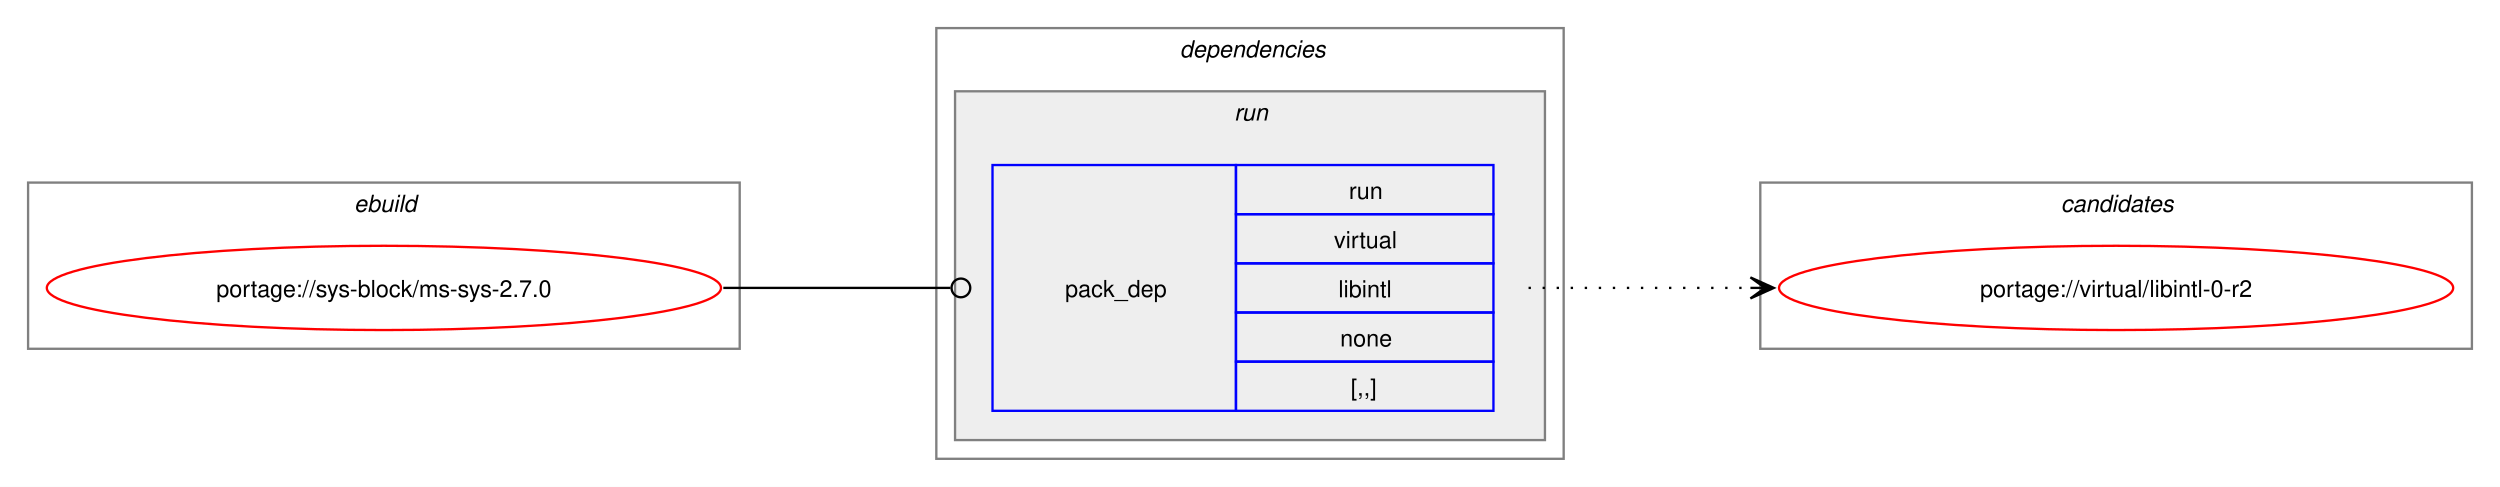
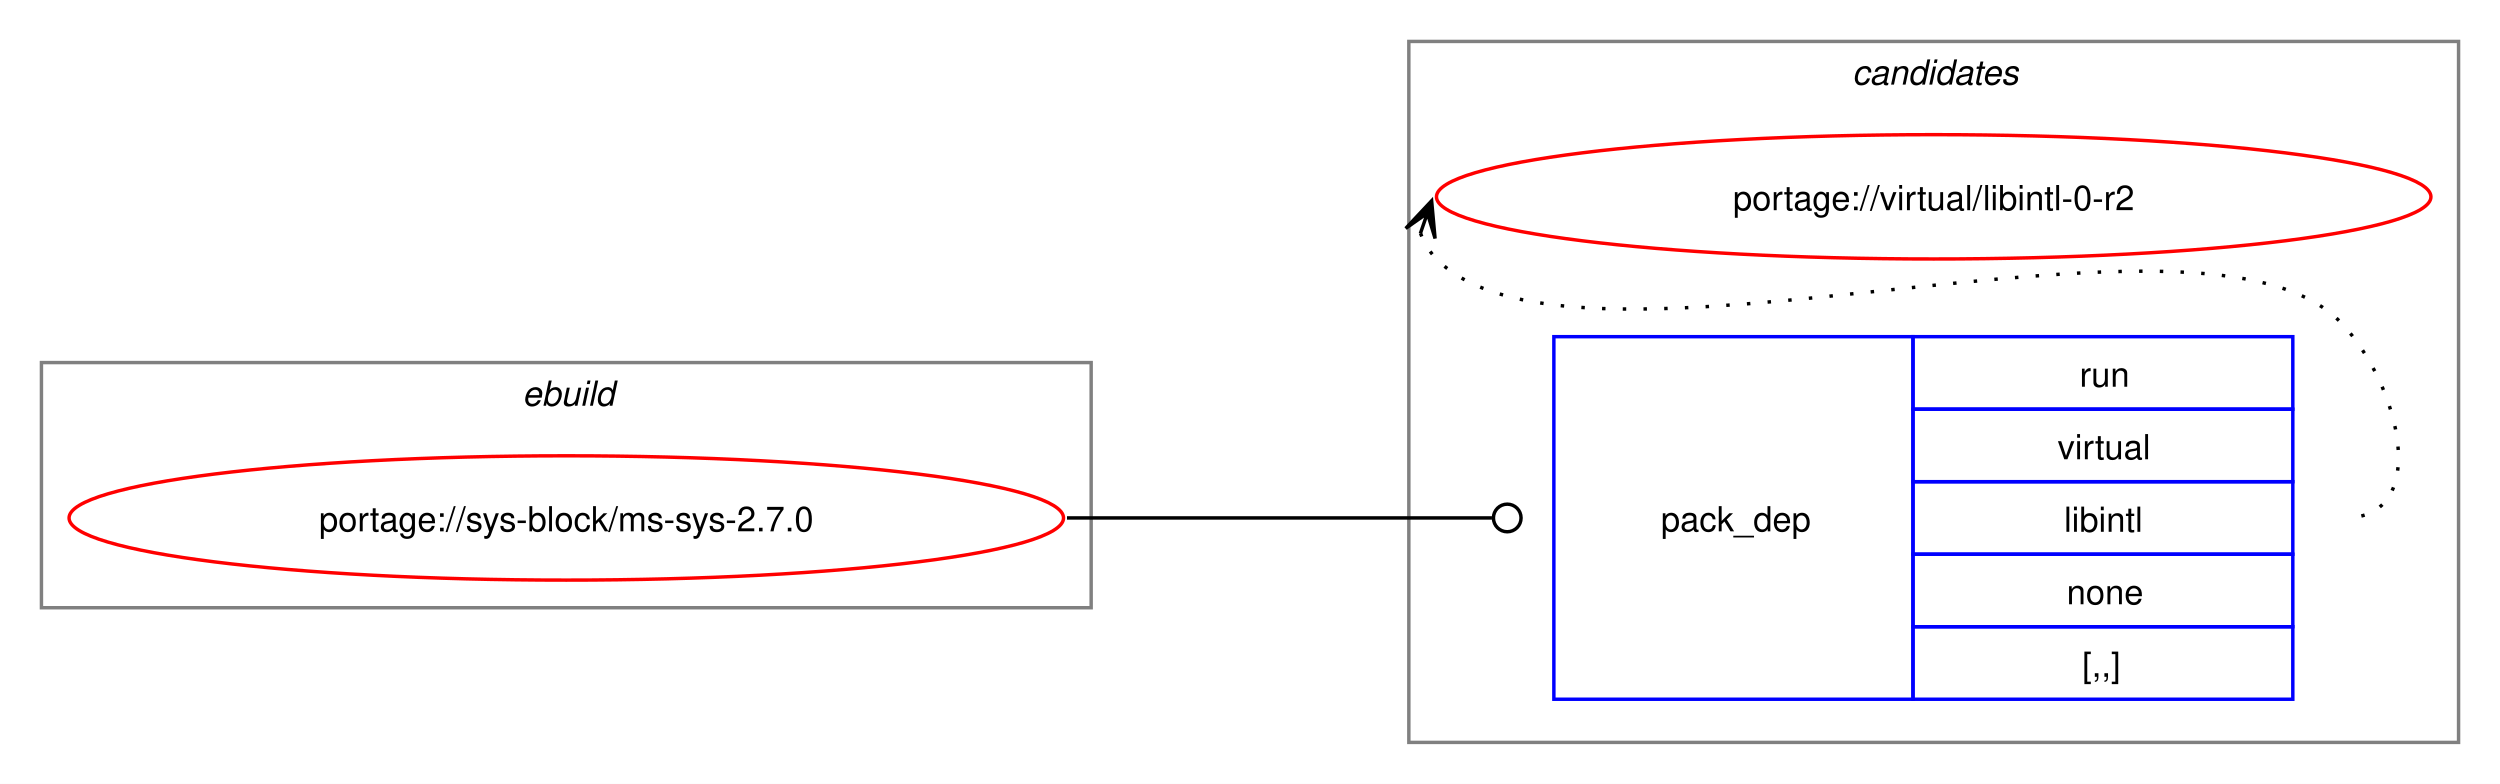
- <svg xmlns="http://www.w3.org/2000/svg" xmlns:xlink="http://www.w3.org/1999/xlink" width="1068pt" height="208pt" viewBox="0.00 0.00 1068.00 208.00">
-   <g id="graph0" class="graph" transform="scale(1 1) rotate(0) translate(4 204)">
-     <polygon fill="white" stroke="none" points="-4,4 -4,-204 1064,-204 1064,4 -4,4" />
+ <svg xmlns="http://www.w3.org/2000/svg" xmlns:xlink="http://www.w3.org/1999/xlink" width="724pt" height="227pt" viewBox="0.00 0.00 724.00 227.00">
+   <g id="graph0" class="graph" transform="scale(1 1) rotate(0) translate(4 223)">
+     <polygon fill="white" stroke="none" points="-4,4 -4,-223 720,-223 720,4 -4,4" />
+     <g id="clust7" class="cluster">
+       <polygon fill="none" stroke="gray" points="404,-8 404,-211 708,-211 708,-8 404,-8" />
+       <text text-anchor="start" x="532.38" y="-198.5" font-family="Helvetica,sans-Serif" font-style="italic" font-size="10.00">candidates</text>
+     </g>
    <g id="clust1" class="cluster">
-       <polygon fill="none" stroke="gray" points="8,-55 8,-126 312,-126 312,-55 8,-55" />
-       <text text-anchor="start" x="147.25" y="-113.5" font-family="Helvetica,sans-Serif" font-style="italic" font-size="10.00">ebuild</text>
-     </g>
-     <g id="clust2" class="cluster">
-       <polygon fill="none" stroke="gray" points="396,-8 396,-192 664,-192 664,-8 396,-8" />
-       <text text-anchor="start" x="500" y="-179.5" font-family="Helvetica,sans-Serif" font-style="italic" font-size="10.00">dependencies</text>
-     </g>
-     <g id="clust5" class="cluster">
-       <polygon fill="#eeeeee" stroke="gray" points="404,-16 404,-165 656,-165 656,-16 404,-16" />
-       <text text-anchor="start" x="523.25" y="-152.5" font-family="Helvetica,sans-Serif" font-style="italic" font-size="10.00">run</text>
-     </g>
-     <g id="clust7" class="cluster">
-       <polygon fill="none" stroke="gray" points="748,-55 748,-126 1052,-126 1052,-55 748,-55" />
-       <text text-anchor="start" x="876.38" y="-113.5" font-family="Helvetica,sans-Serif" font-style="italic" font-size="10.00">candidates</text>
+       <polygon fill="none" stroke="gray" points="8,-47 8,-118 312,-118 312,-47 8,-47" />
+       <text text-anchor="start" x="147.25" y="-105.5" font-family="Helvetica,sans-Serif" font-style="italic" font-size="10.00">ebuild</text>
    </g>
    <g id="node1" class="node">
      <g id="a_node1">
        <a xlink:href="../sys-block/ms-sys-2.7.0.svg" xlink:title="portage://sys-block/ms-sys-2.7.0">
-           <ellipse fill="none" stroke="red" cx="160" cy="-81" rx="144" ry="18" />
-           <text text-anchor="middle" x="160" y="-77.12" font-family="Helvetica,sans-Serif" font-size="10.00">portage://sys-block/ms-sys-2.7.0</text>
+           <ellipse fill="none" stroke="red" cx="160" cy="-73" rx="144" ry="18" />
+           <text text-anchor="middle" x="160" y="-69.12" font-family="Helvetica,sans-Serif" font-size="10.00">portage://sys-block/ms-sys-2.7.0</text>
        </a>
      </g>
    </g>
    <g id="node2" class="node">
-       <polygon fill="none" stroke="blue" points="420,-28.5 420,-133.5 524,-133.5 524,-28.5 420,-28.5" />
-       <text text-anchor="start" x="451" y="-77.12" font-family="Helvetica,sans-Serif" font-size="10.00">pack_dep</text>
-       <polygon fill="none" stroke="blue" points="524,-112.5 524,-133.5 634,-133.5 634,-112.5 524,-112.5" />
-       <text text-anchor="start" x="572.25" y="-119" font-family="Helvetica,sans-Serif" font-size="10.00">run</text>
-       <polygon fill="none" stroke="blue" points="524,-91.5 524,-112.5 634,-112.5 634,-91.5 524,-91.5" />
-       <text text-anchor="start" x="565.88" y="-98" font-family="Helvetica,sans-Serif" font-size="10.00">virtual</text>
-       <polygon fill="none" stroke="blue" points="524,-70.5 524,-91.5 634,-91.5 634,-70.5 524,-70.5" />
-       <text text-anchor="start" x="567.75" y="-77" font-family="Helvetica,sans-Serif" font-size="10.00">libintl</text>
-       <polygon fill="none" stroke="blue" points="524,-49.5 524,-70.5 634,-70.5 634,-49.5 524,-49.5" />
-       <text text-anchor="start" x="568.5" y="-56" font-family="Helvetica,sans-Serif" font-size="10.00">none</text>
-       <polygon fill="none" stroke="blue" points="524,-28.5 524,-49.5 634,-49.5 634,-28.5 524,-28.5" />
-       <text text-anchor="start" x="573" y="-35" font-family="Helvetica,sans-Serif" font-size="10.00">[,,]</text>
+       <polygon fill="none" stroke="blue" points="446,-20.5 446,-125.5 550,-125.5 550,-20.5 446,-20.5" />
+       <text text-anchor="start" x="477" y="-69.12" font-family="Helvetica,sans-Serif" font-size="10.00">pack_dep</text>
+       <polygon fill="none" stroke="blue" points="550,-104.5 550,-125.5 660,-125.5 660,-104.5 550,-104.5" />
+       <text text-anchor="start" x="598.25" y="-111" font-family="Helvetica,sans-Serif" font-size="10.00">run</text>
+       <polygon fill="none" stroke="blue" points="550,-83.5 550,-104.5 660,-104.5 660,-83.5 550,-83.5" />
+       <text text-anchor="start" x="591.88" y="-90" font-family="Helvetica,sans-Serif" font-size="10.00">virtual</text>
+       <polygon fill="none" stroke="blue" points="550,-62.5 550,-83.5 660,-83.5 660,-62.5 550,-62.5" />
+       <text text-anchor="start" x="593.75" y="-69" font-family="Helvetica,sans-Serif" font-size="10.00">libintl</text>
+       <polygon fill="none" stroke="blue" points="550,-41.5 550,-62.5 660,-62.5 660,-41.5 550,-41.5" />
+       <text text-anchor="start" x="594.5" y="-48" font-family="Helvetica,sans-Serif" font-size="10.00">none</text>
+       <polygon fill="none" stroke="blue" points="550,-20.5 550,-41.5 660,-41.5 660,-20.5 550,-20.5" />
+       <text text-anchor="start" x="599" y="-27" font-family="Helvetica,sans-Serif" font-size="10.00">[,,]</text>
    </g>
    <g id="edge1" class="edge">
-       <path fill="none" stroke="black" d="M305,-81C348.98,-81 362.17,-81 402.06,-81" />
-       <ellipse fill="none" stroke="black" cx="406.5" cy="-81" rx="4" ry="4" />
+       <path fill="none" stroke="black" d="M305,-73C360.57,-73 376.66,-73 428.07,-73" />
+       <ellipse fill="none" stroke="black" cx="432.5" cy="-73" rx="4" ry="4" />
    </g>
    <g id="node3" class="node">
      <g id="a_node3">
        <a xlink:href="../virtual/libintl-0-r2.svg" xlink:title="portage://virtual/libintl-0-r2">
-           <ellipse fill="none" stroke="red" cx="900" cy="-81" rx="144" ry="18" />
-           <text text-anchor="middle" x="900" y="-77.12" font-family="Helvetica,sans-Serif" font-size="10.00">portage://virtual/libintl-0-r2</text>
+           <ellipse fill="none" stroke="red" cx="556" cy="-166" rx="144" ry="18" />
+           <text text-anchor="middle" x="556" y="-162.12" font-family="Helvetica,sans-Serif" font-size="10.00">portage://virtual/libintl-0-r2</text>
        </a>
      </g>
    </g>
    <g id="edge2" class="edge">
-       <path fill="none" stroke="black" stroke-dasharray="1,5" d="M649,-81C692.25,-81 705.72,-81 744.08,-81" />
-       <polygon fill="black" stroke="black" points="753.78,-81 743.78,-85.5 750,-81 743.78,-81 743.78,-81 743.78,-81 750,-81 743.78,-76.5 753.78,-81" />
+       <path fill="none" stroke="black" stroke-dasharray="1,5" d="M407.37,-155.45C408.4,-152.7 410.07,-149.96 412,-148 452.96,-106.42 633.83,-171.85 674,-129.5 691.28,-111.28 700.12,-73 675,-73" />
+       <polygon fill="black" stroke="black" points="410.6,-164.85 403.09,-156.86 409.37,-161.27 407.34,-155.39 407.34,-155.39 407.34,-155.39 409.37,-161.27 411.6,-153.93 410.6,-164.85" />
    </g>
  </g>
</svg>
